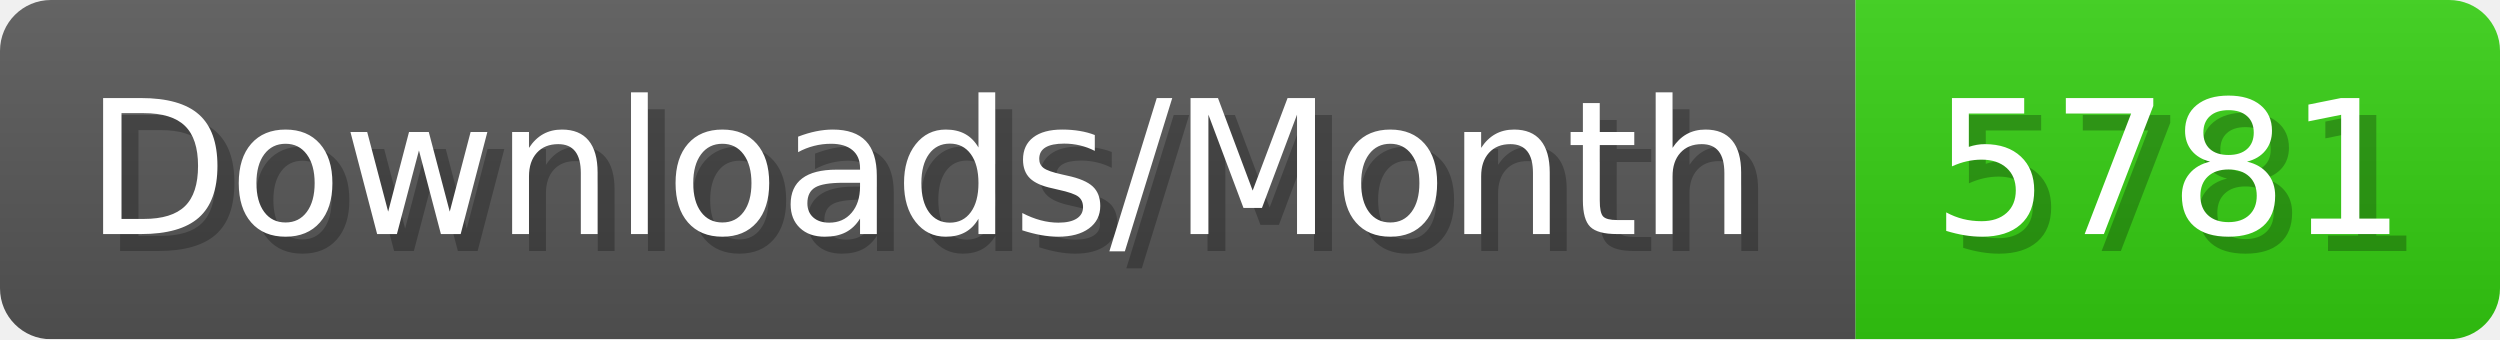
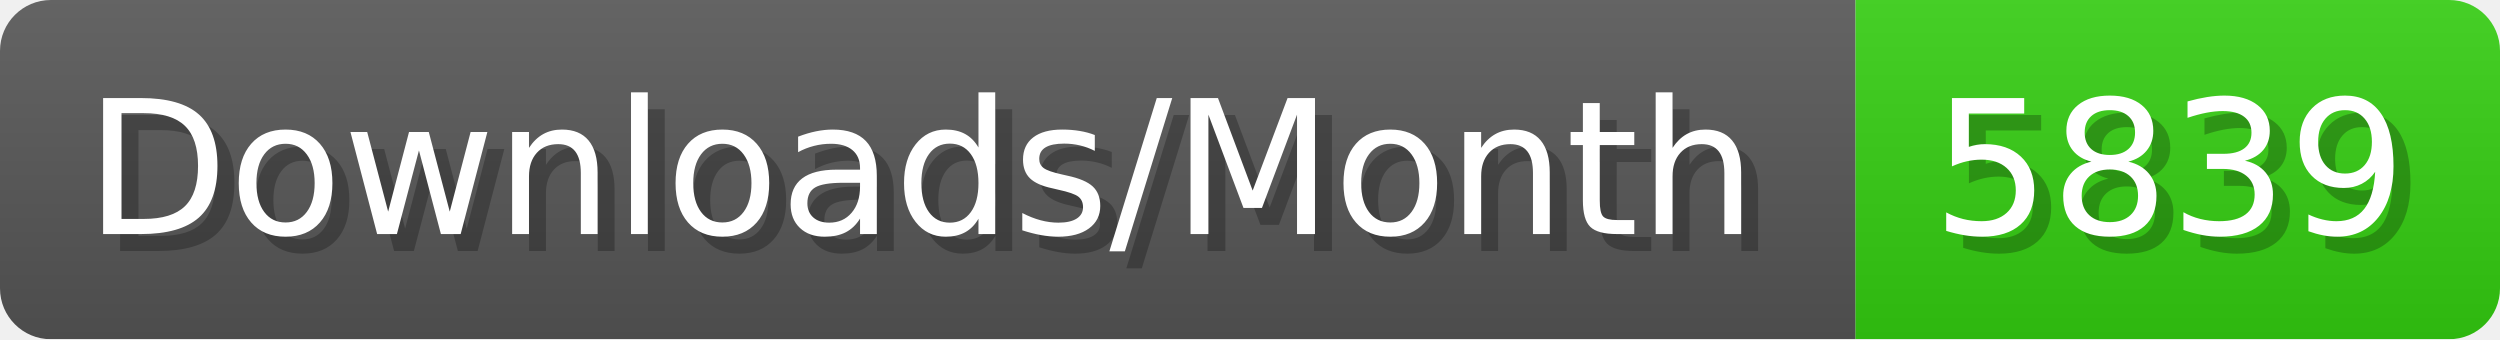
- <svg xmlns="http://www.w3.org/2000/svg" width="147.4" height="20" viewBox="0 0 1474 200" role="img" aria-label="Downloads/Month: 5781">
+ <svg xmlns="http://www.w3.org/2000/svg" width="147.4" height="20" viewBox="0 0 1474 200" role="img" aria-label="Downloads/Month: 5839">
  <linearGradient id="YlXUI" x2="0" y2="100%">
    <stop offset="0" stop-opacity=".1" stop-color="#EEE" />
    <stop offset="1" stop-opacity=".1" />
  </linearGradient>
  <mask id="JHhop">
    <rect width="1474" height="200" rx="30" fill="#FFF" />
  </mask>
  <g mask="url(#JHhop)">
    <rect width="1094" height="200" fill="#555" />
    <rect width="380" height="200" fill="#3C1" x="1094" />
    <rect width="1474" height="200" fill="url(#YlXUI)" />
  </g>
  <g aria-hidden="true" fill="#fff" text-anchor="start" font-family="Verdana,DejaVu Sans,sans-serif" font-size="110">
    <text x="60" y="148" textLength="994" fill="#000" opacity="0.25">Downloads/Month</text>
    <text x="50" y="138" textLength="994">Downloads/Month</text>
-     <text x="1149" y="148" textLength="280" fill="#000" opacity="0.25">5781</text>
-     <text x="1139" y="138" textLength="280">5781</text>
+     <text x="1149" y="148" textLength="280" fill="#000" opacity="0.25">5839</text>
+     <text x="1139" y="138" textLength="280">5839</text>
  </g>
</svg>
